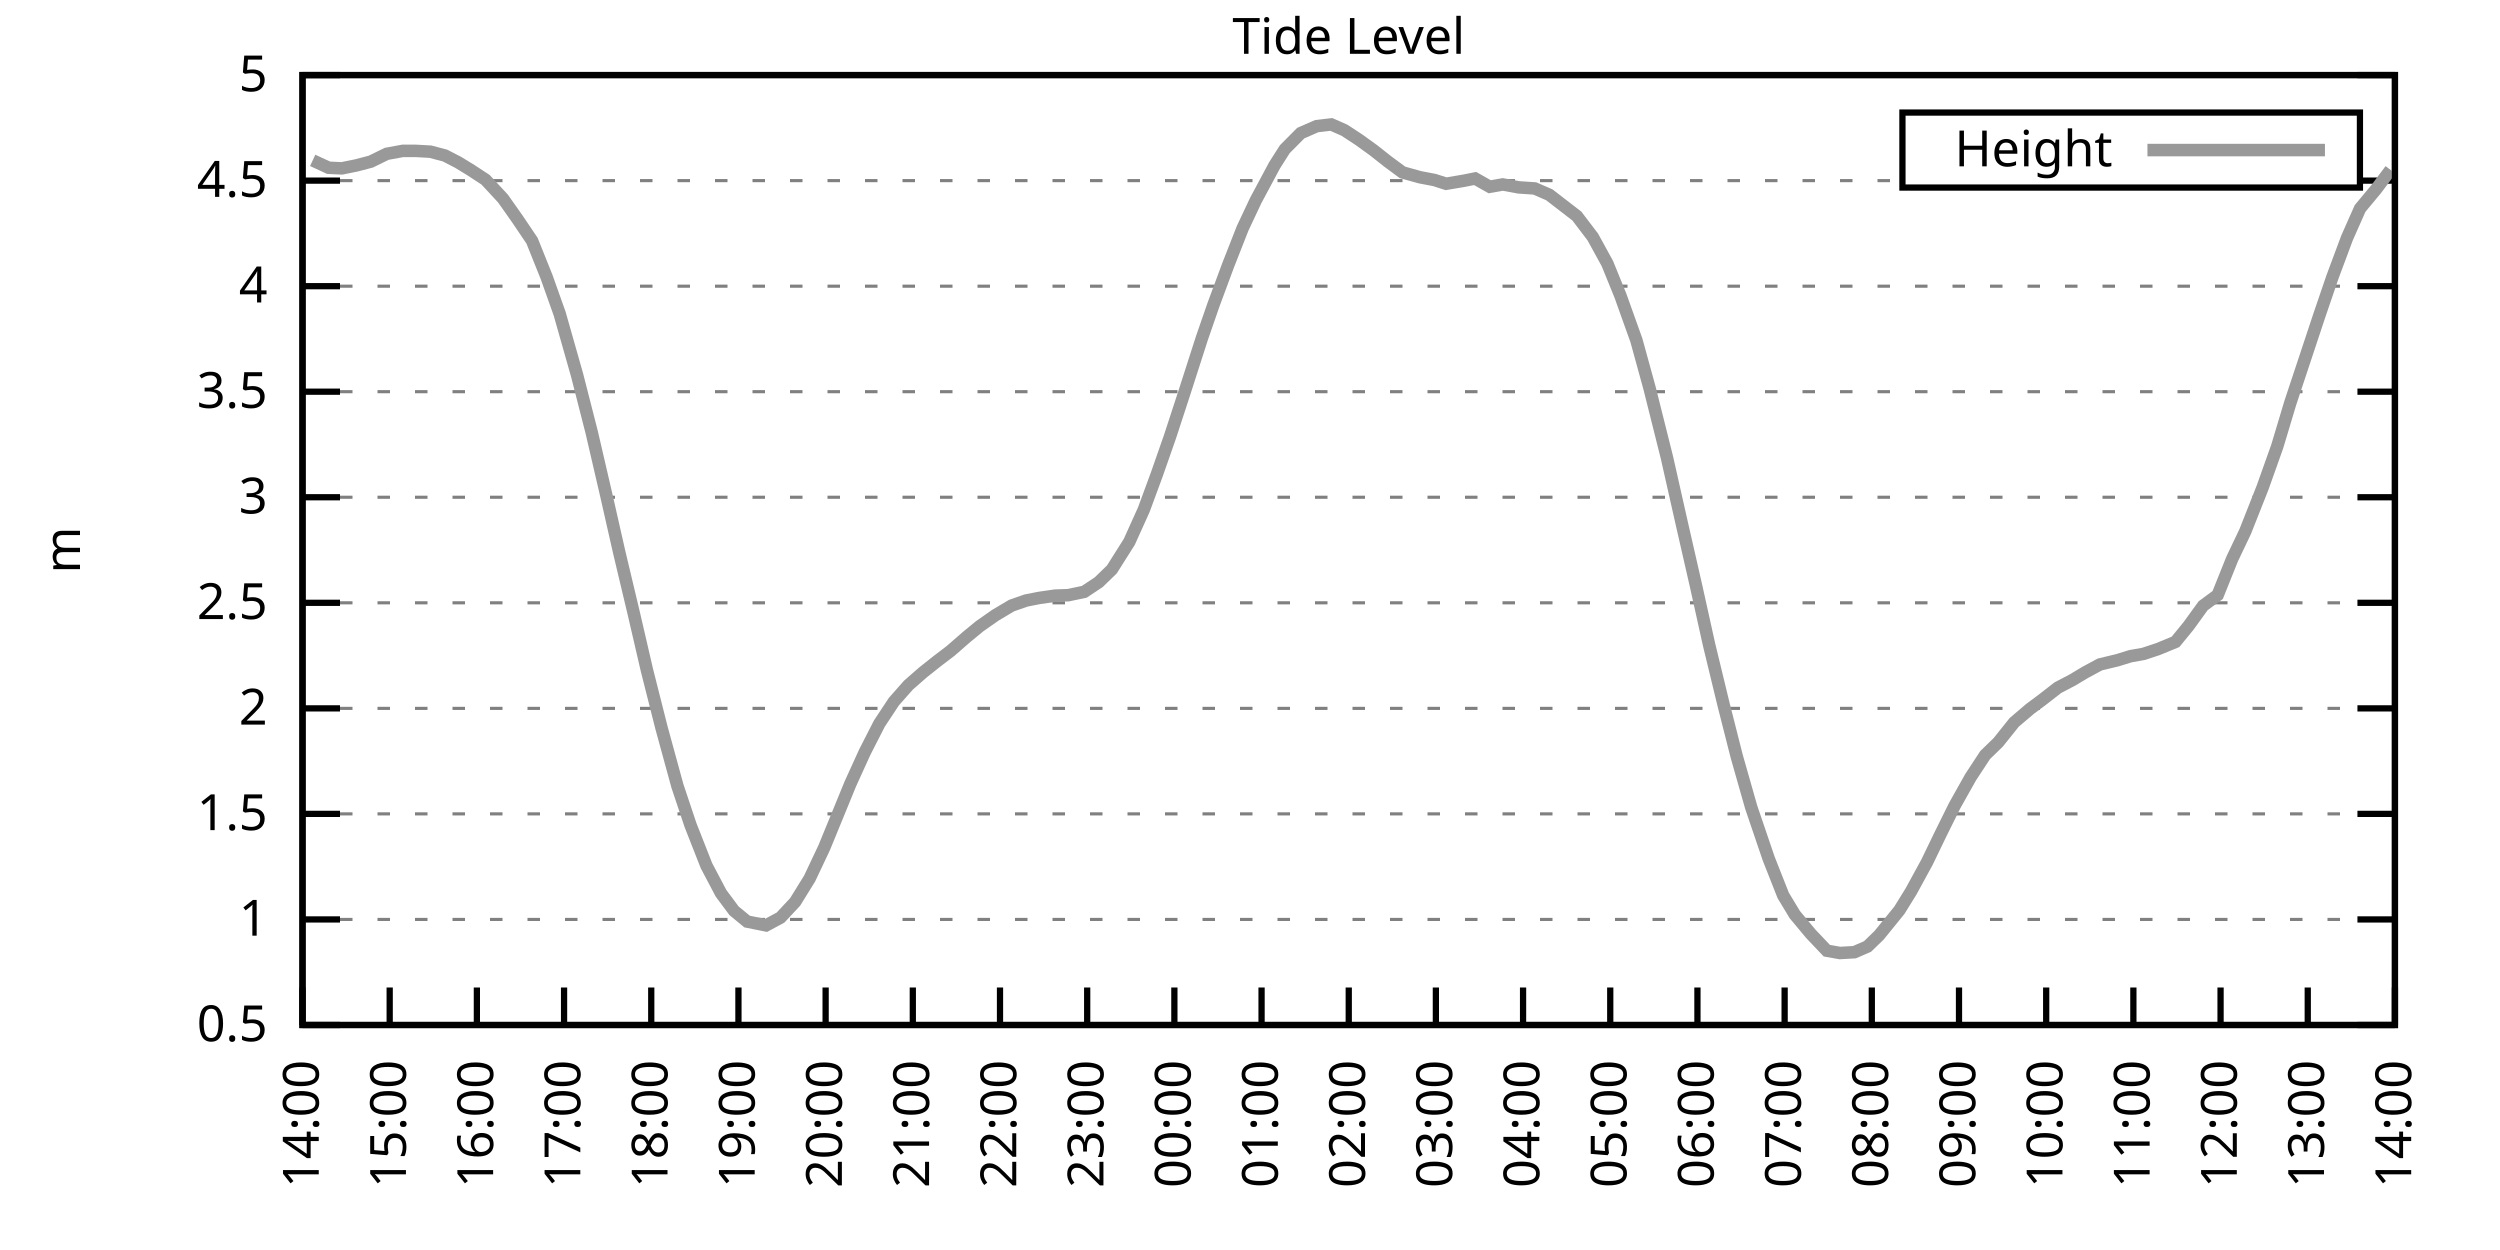
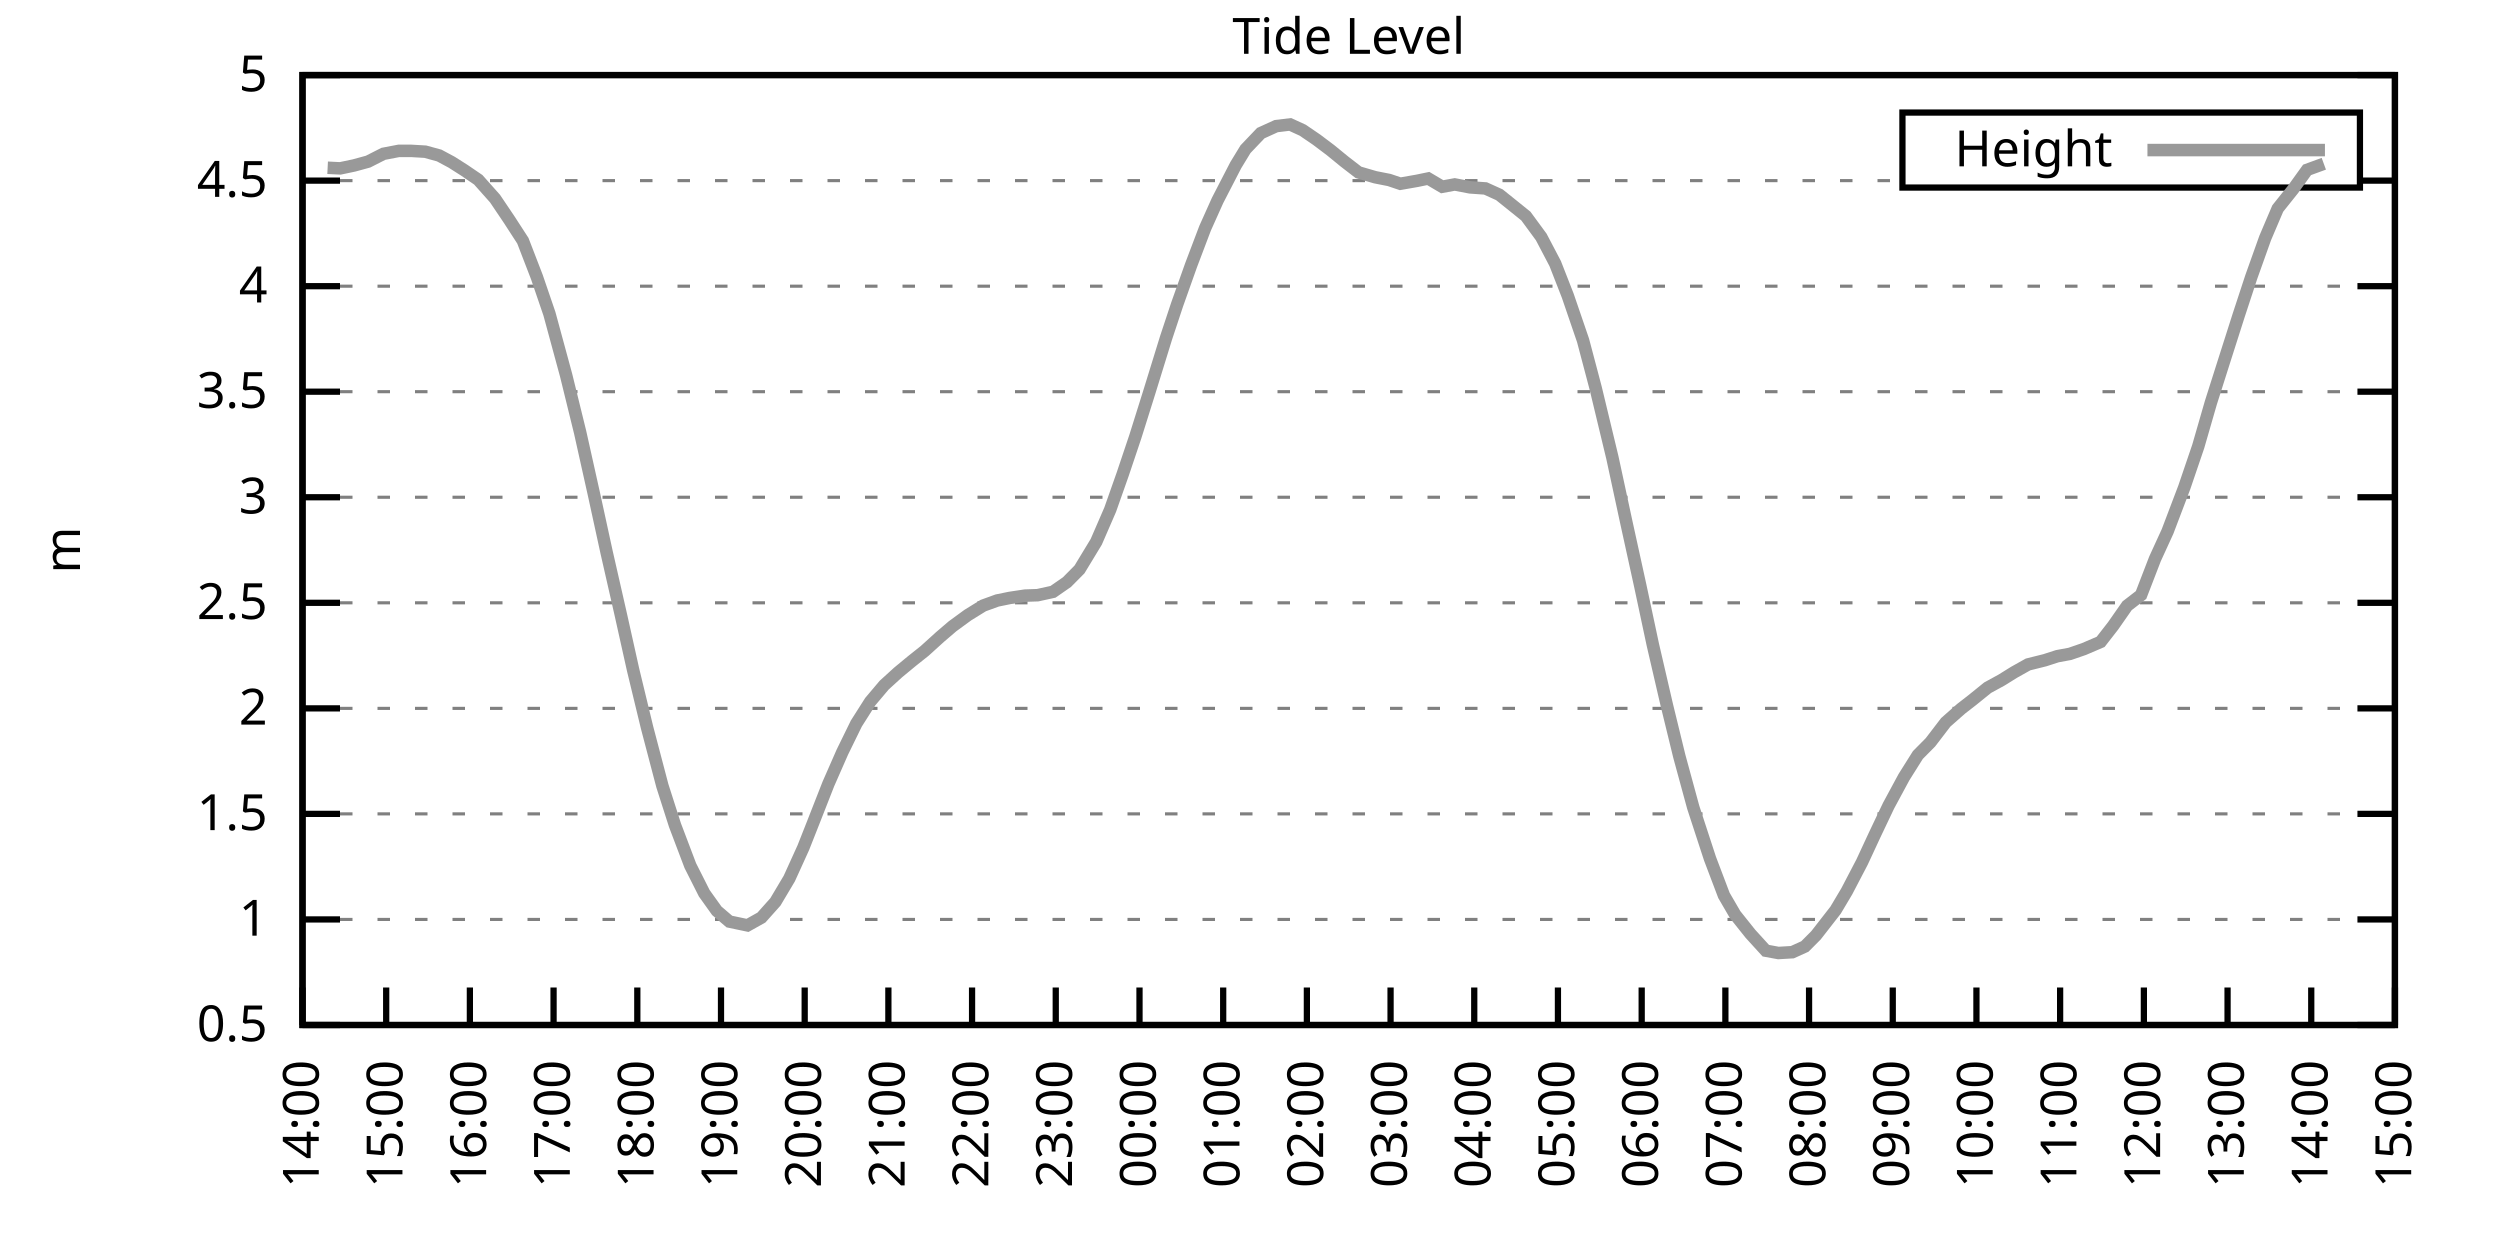
<svg xmlns="http://www.w3.org/2000/svg" xmlns:xlink="http://www.w3.org/1999/xlink" width="400" height="200" viewBox="0 0 400 200">
  <g id="gnuplot_canvas">
    <rect x="0" y="0" width="400" height="200" fill="none" />
    <defs>
      <circle id="gpDot" r="0.5" stroke-width="0.5" stroke="currentColor" />
      <path id="gpPt0" stroke-width="0.333" stroke="currentColor" d="M-1,0 h2 M0,-1 v2" />
      <path id="gpPt1" stroke-width="0.333" stroke="currentColor" d="M-1,-1 L1,1 M1,-1 L-1,1" />
      <path id="gpPt2" stroke-width="0.333" stroke="currentColor" d="M-1,0 L1,0 M0,-1 L0,1 M-1,-1 L1,1 M-1,1 L1,-1" />
      <rect id="gpPt3" stroke-width="0.333" stroke="currentColor" x="-1" y="-1" width="2" height="2" />
      <rect id="gpPt4" stroke-width="0.333" stroke="currentColor" fill="currentColor" x="-1" y="-1" width="2" height="2" />
      <circle id="gpPt5" stroke-width="0.333" stroke="currentColor" cx="0" cy="0" r="1" />
      <use xlink:href="#gpPt5" id="gpPt6" fill="currentColor" stroke="none" />
      <path id="gpPt7" stroke-width="0.333" stroke="currentColor" d="M0,-1.33 L-1.33,0.67 L1.33,0.67 z" />
      <use xlink:href="#gpPt7" id="gpPt8" fill="currentColor" stroke="none" />
      <use xlink:href="#gpPt7" id="gpPt9" stroke="currentColor" transform="rotate(180)" />
      <use xlink:href="#gpPt9" id="gpPt10" fill="currentColor" stroke="none" />
      <use xlink:href="#gpPt3" id="gpPt11" stroke="currentColor" transform="rotate(45)" />
      <use xlink:href="#gpPt11" id="gpPt12" fill="currentColor" stroke="none" />
      <path id="gpPt13" stroke-width="0.333" stroke="currentColor" d="M0,1.330 L1.265,0.411 L0.782,-1.067 L-0.782,-1.076 L-1.265,0.411 z" />
      <use xlink:href="#gpPt13" id="gpPt14" fill="currentColor" stroke="none" />
      <filter id="textbox" filterUnits="objectBoundingBox" x="0" y="0" height="1" width="1">
        <feFlood flood-color="white" flood-opacity="1" result="bgnd" />
        <feComposite in="SourceGraphic" in2="bgnd" operator="atop" />
      </filter>
      <filter id="greybox" filterUnits="objectBoundingBox" x="0" y="0" height="1" width="1">
        <feFlood flood-color="lightgrey" flood-opacity="1" result="grey" />
        <feComposite in="SourceGraphic" in2="grey" operator="atop" />
      </filter>
    </defs>
    <g fill="none" color="white" stroke="currentColor" stroke-width="1.00" stroke-linecap="butt" stroke-linejoin="miter">
</g>
    <g fill="none" color="black" stroke="currentColor" stroke-width="1.00" stroke-linecap="butt" stroke-linejoin="miter">
      <g stroke="none" shape-rendering="crispEdges">
        <polygon fill="rgb(255, 255, 255)" points="48.40,164.00 383.18,164.00 383.18,12.02 48.40,12.02 " />
      </g>
    </g>
    <g fill="none" color="black" stroke="currentColor" stroke-width="1.00" stroke-linecap="butt" stroke-linejoin="miter">
</g>
    <g fill="none" color="black" stroke="black" stroke-width="0.50" stroke-linecap="butt" stroke-linejoin="miter">
</g>
    <g fill="none" color="gray" stroke="currentColor" stroke-width="0.50" stroke-linecap="butt" stroke-linejoin="miter">
      <path stroke="gray" stroke-dasharray="2,4" class="gridline" d="M48.40,164.00 L383.19,164.00  " />
    </g>
    <g fill="none" color="gray" stroke="gray" stroke-width="1.00" stroke-linecap="butt" stroke-linejoin="miter">
</g>
    <g fill="none" color="black" stroke="currentColor" stroke-width="1.00" stroke-linecap="butt" stroke-linejoin="miter">
      <path stroke="black" d="M48.40,164.00 L54.40,164.00 M383.19,164.00 L377.19,164.00  " />
      <g transform="translate(42.80,166.60)" stroke="none" fill="black" font-family="Sans" font-size="8.00" text-anchor="end">
        <text>
          <tspan font-family="Sans"> 0.5</tspan>
        </text>
      </g>
    </g>
    <g fill="none" color="black" stroke="currentColor" stroke-width="1.00" stroke-linecap="butt" stroke-linejoin="miter">
</g>
    <g fill="none" color="black" stroke="black" stroke-width="0.50" stroke-linecap="butt" stroke-linejoin="miter">
</g>
    <g fill="none" color="gray" stroke="currentColor" stroke-width="0.50" stroke-linecap="butt" stroke-linejoin="miter">
      <path stroke="gray" stroke-dasharray="2,4" class="gridline" d="M48.40,147.11 L383.19,147.11  " />
    </g>
    <g fill="none" color="gray" stroke="gray" stroke-width="1.00" stroke-linecap="butt" stroke-linejoin="miter">
</g>
    <g fill="none" color="black" stroke="currentColor" stroke-width="1.00" stroke-linecap="butt" stroke-linejoin="miter">
      <path stroke="black" d="M48.40,147.11 L54.40,147.11 M383.19,147.11 L377.19,147.11  " />
      <g transform="translate(42.80,149.71)" stroke="none" fill="black" font-family="Sans" font-size="8.00" text-anchor="end">
        <text>
          <tspan font-family="Sans"> 1</tspan>
        </text>
      </g>
    </g>
    <g fill="none" color="black" stroke="currentColor" stroke-width="1.00" stroke-linecap="butt" stroke-linejoin="miter">
</g>
    <g fill="none" color="black" stroke="black" stroke-width="0.50" stroke-linecap="butt" stroke-linejoin="miter">
</g>
    <g fill="none" color="gray" stroke="currentColor" stroke-width="0.50" stroke-linecap="butt" stroke-linejoin="miter">
      <path stroke="gray" stroke-dasharray="2,4" class="gridline" d="M48.40,130.22 L383.19,130.22  " />
    </g>
    <g fill="none" color="gray" stroke="gray" stroke-width="1.00" stroke-linecap="butt" stroke-linejoin="miter">
</g>
    <g fill="none" color="black" stroke="currentColor" stroke-width="1.00" stroke-linecap="butt" stroke-linejoin="miter">
      <path stroke="black" d="M48.40,130.22 L54.40,130.22 M383.19,130.22 L377.19,130.22  " />
      <g transform="translate(42.80,132.82)" stroke="none" fill="black" font-family="Sans" font-size="8.00" text-anchor="end">
        <text>
          <tspan font-family="Sans"> 1.5</tspan>
        </text>
      </g>
    </g>
    <g fill="none" color="black" stroke="currentColor" stroke-width="1.00" stroke-linecap="butt" stroke-linejoin="miter">
</g>
    <g fill="none" color="black" stroke="black" stroke-width="0.50" stroke-linecap="butt" stroke-linejoin="miter">
</g>
    <g fill="none" color="gray" stroke="currentColor" stroke-width="0.50" stroke-linecap="butt" stroke-linejoin="miter">
      <path stroke="gray" stroke-dasharray="2,4" class="gridline" d="M48.40,113.34 L383.19,113.34  " />
    </g>
    <g fill="none" color="gray" stroke="gray" stroke-width="1.00" stroke-linecap="butt" stroke-linejoin="miter">
</g>
    <g fill="none" color="black" stroke="currentColor" stroke-width="1.00" stroke-linecap="butt" stroke-linejoin="miter">
      <path stroke="black" d="M48.40,113.34 L54.40,113.34 M383.19,113.34 L377.19,113.34  " />
      <g transform="translate(42.80,115.94)" stroke="none" fill="black" font-family="Sans" font-size="8.00" text-anchor="end">
        <text>
          <tspan font-family="Sans"> 2</tspan>
        </text>
      </g>
    </g>
    <g fill="none" color="black" stroke="currentColor" stroke-width="1.00" stroke-linecap="butt" stroke-linejoin="miter">
</g>
    <g fill="none" color="black" stroke="black" stroke-width="0.50" stroke-linecap="butt" stroke-linejoin="miter">
</g>
    <g fill="none" color="gray" stroke="currentColor" stroke-width="0.50" stroke-linecap="butt" stroke-linejoin="miter">
      <path stroke="gray" stroke-dasharray="2,4" class="gridline" d="M48.40,96.45 L383.19,96.45  " />
    </g>
    <g fill="none" color="gray" stroke="gray" stroke-width="1.00" stroke-linecap="butt" stroke-linejoin="miter">
</g>
    <g fill="none" color="black" stroke="currentColor" stroke-width="1.00" stroke-linecap="butt" stroke-linejoin="miter">
      <path stroke="black" d="M48.40,96.45 L54.40,96.45 M383.19,96.45 L377.19,96.45  " />
      <g transform="translate(42.80,99.05)" stroke="none" fill="black" font-family="Sans" font-size="8.00" text-anchor="end">
        <text>
          <tspan font-family="Sans"> 2.5</tspan>
        </text>
      </g>
    </g>
    <g fill="none" color="black" stroke="currentColor" stroke-width="1.00" stroke-linecap="butt" stroke-linejoin="miter">
</g>
    <g fill="none" color="black" stroke="black" stroke-width="0.50" stroke-linecap="butt" stroke-linejoin="miter">
</g>
    <g fill="none" color="gray" stroke="currentColor" stroke-width="0.50" stroke-linecap="butt" stroke-linejoin="miter">
      <path stroke="gray" stroke-dasharray="2,4" class="gridline" d="M48.40,79.56 L383.19,79.56  " />
    </g>
    <g fill="none" color="gray" stroke="gray" stroke-width="1.00" stroke-linecap="butt" stroke-linejoin="miter">
</g>
    <g fill="none" color="black" stroke="currentColor" stroke-width="1.00" stroke-linecap="butt" stroke-linejoin="miter">
      <path stroke="black" d="M48.40,79.56 L54.40,79.56 M383.19,79.56 L377.19,79.56  " />
      <g transform="translate(42.80,82.16)" stroke="none" fill="black" font-family="Sans" font-size="8.00" text-anchor="end">
        <text>
          <tspan font-family="Sans"> 3</tspan>
        </text>
      </g>
    </g>
    <g fill="none" color="black" stroke="currentColor" stroke-width="1.00" stroke-linecap="butt" stroke-linejoin="miter">
</g>
    <g fill="none" color="black" stroke="black" stroke-width="0.50" stroke-linecap="butt" stroke-linejoin="miter">
</g>
    <g fill="none" color="gray" stroke="currentColor" stroke-width="0.50" stroke-linecap="butt" stroke-linejoin="miter">
      <path stroke="gray" stroke-dasharray="2,4" class="gridline" d="M48.40,62.67 L383.19,62.67  " />
    </g>
    <g fill="none" color="gray" stroke="gray" stroke-width="1.00" stroke-linecap="butt" stroke-linejoin="miter">
</g>
    <g fill="none" color="black" stroke="currentColor" stroke-width="1.00" stroke-linecap="butt" stroke-linejoin="miter">
      <path stroke="black" d="M48.40,62.67 L54.40,62.67 M383.19,62.67 L377.19,62.67  " />
      <g transform="translate(42.80,65.27)" stroke="none" fill="black" font-family="Sans" font-size="8.00" text-anchor="end">
        <text>
          <tspan font-family="Sans"> 3.5</tspan>
        </text>
      </g>
    </g>
    <g fill="none" color="black" stroke="currentColor" stroke-width="1.00" stroke-linecap="butt" stroke-linejoin="miter">
</g>
    <g fill="none" color="black" stroke="black" stroke-width="0.50" stroke-linecap="butt" stroke-linejoin="miter">
</g>
    <g fill="none" color="gray" stroke="currentColor" stroke-width="0.50" stroke-linecap="butt" stroke-linejoin="miter">
      <path stroke="gray" stroke-dasharray="2,4" class="gridline" d="M48.40,45.79 L383.19,45.79  " />
    </g>
    <g fill="none" color="gray" stroke="gray" stroke-width="1.00" stroke-linecap="butt" stroke-linejoin="miter">
</g>
    <g fill="none" color="black" stroke="currentColor" stroke-width="1.00" stroke-linecap="butt" stroke-linejoin="miter">
      <path stroke="black" d="M48.40,45.79 L54.40,45.79 M383.19,45.79 L377.19,45.79  " />
      <g transform="translate(42.80,48.39)" stroke="none" fill="black" font-family="Sans" font-size="8.00" text-anchor="end">
        <text>
          <tspan font-family="Sans"> 4</tspan>
        </text>
      </g>
    </g>
    <g fill="none" color="black" stroke="currentColor" stroke-width="1.00" stroke-linecap="butt" stroke-linejoin="miter">
</g>
    <g fill="none" color="black" stroke="black" stroke-width="0.50" stroke-linecap="butt" stroke-linejoin="miter">
</g>
    <g fill="none" color="gray" stroke="currentColor" stroke-width="0.50" stroke-linecap="butt" stroke-linejoin="miter">
      <path stroke="gray" stroke-dasharray="2,4" class="gridline" d="M48.40,28.90 L304.39,28.90 M377.59,28.90 L383.19,28.90  " />
    </g>
    <g fill="none" color="gray" stroke="gray" stroke-width="1.00" stroke-linecap="butt" stroke-linejoin="miter">
</g>
    <g fill="none" color="black" stroke="currentColor" stroke-width="1.00" stroke-linecap="butt" stroke-linejoin="miter">
      <path stroke="black" d="M48.40,28.90 L54.40,28.90 M383.19,28.90 L377.19,28.90  " />
      <g transform="translate(42.80,31.50)" stroke="none" fill="black" font-family="Sans" font-size="8.00" text-anchor="end">
        <text>
          <tspan font-family="Sans"> 4.5</tspan>
        </text>
      </g>
    </g>
    <g fill="none" color="black" stroke="currentColor" stroke-width="1.00" stroke-linecap="butt" stroke-linejoin="miter">
</g>
    <g fill="none" color="black" stroke="black" stroke-width="0.50" stroke-linecap="butt" stroke-linejoin="miter">
</g>
    <g fill="none" color="gray" stroke="currentColor" stroke-width="0.50" stroke-linecap="butt" stroke-linejoin="miter">
      <path stroke="gray" stroke-dasharray="2,4" class="gridline" d="M48.40,12.01 L383.19,12.01  " />
    </g>
    <g fill="none" color="gray" stroke="gray" stroke-width="1.00" stroke-linecap="butt" stroke-linejoin="miter">
</g>
    <g fill="none" color="black" stroke="currentColor" stroke-width="1.00" stroke-linecap="butt" stroke-linejoin="miter">
      <path stroke="black" d="M48.40,12.01 L54.40,12.01 M383.19,12.01 L377.19,12.01  " />
      <g transform="translate(42.80,14.61)" stroke="none" fill="black" font-family="Sans" font-size="8.00" text-anchor="end">
        <text>
          <tspan font-family="Sans"> 5</tspan>
        </text>
      </g>
    </g>
    <g fill="none" color="black" stroke="currentColor" stroke-width="1.00" stroke-linecap="butt" stroke-linejoin="miter">
      <path stroke="black" d="M48.40,164.00 L48.40,158.00  " />
      <g transform="translate(51.00,169.60) rotate(270.00)" stroke="none" fill="black" font-family="Sans" font-size="8.00" text-anchor="end">
        <text>
          <tspan font-family="Sans">14:00</tspan>
        </text>
      </g>
    </g>
    <g fill="none" color="black" stroke="currentColor" stroke-width="1.00" stroke-linecap="butt" stroke-linejoin="miter">
-       <path stroke="black" d="M62.35,164.00 L62.35,158.00  " />
-       <g transform="translate(64.95,169.60) rotate(270.00)" stroke="none" fill="black" font-family="Sans" font-size="8.00" text-anchor="end">
+       <path stroke="black" d="M61.79,164.00 L61.79,158.00  " />
+       <g transform="translate(64.39,169.60) rotate(270.00)" stroke="none" fill="black" font-family="Sans" font-size="8.00" text-anchor="end">
        <text>
          <tspan font-family="Sans">15:00</tspan>
        </text>
      </g>
    </g>
    <g fill="none" color="black" stroke="currentColor" stroke-width="1.00" stroke-linecap="butt" stroke-linejoin="miter">
-       <path stroke="black" d="M76.30,164.00 L76.30,158.00  " />
-       <g transform="translate(78.90,169.60) rotate(270.00)" stroke="none" fill="black" font-family="Sans" font-size="8.00" text-anchor="end">
+       <path stroke="black" d="M75.18,164.00 L75.18,158.00  " />
+       <g transform="translate(77.78,169.60) rotate(270.00)" stroke="none" fill="black" font-family="Sans" font-size="8.00" text-anchor="end">
        <text>
          <tspan font-family="Sans">16:00</tspan>
        </text>
      </g>
    </g>
    <g fill="none" color="black" stroke="currentColor" stroke-width="1.00" stroke-linecap="butt" stroke-linejoin="miter">
-       <path stroke="black" d="M90.25,164.00 L90.25,158.00  " />
-       <g transform="translate(92.85,169.60) rotate(270.00)" stroke="none" fill="black" font-family="Sans" font-size="8.00" text-anchor="end">
+       <path stroke="black" d="M88.57,164.00 L88.57,158.00  " />
+       <g transform="translate(91.17,169.60) rotate(270.00)" stroke="none" fill="black" font-family="Sans" font-size="8.00" text-anchor="end">
        <text>
          <tspan font-family="Sans">17:00</tspan>
        </text>
      </g>
    </g>
    <g fill="none" color="black" stroke="currentColor" stroke-width="1.00" stroke-linecap="butt" stroke-linejoin="miter">
-       <path stroke="black" d="M104.20,164.00 L104.20,158.00  " />
-       <g transform="translate(106.80,169.60) rotate(270.00)" stroke="none" fill="black" font-family="Sans" font-size="8.00" text-anchor="end">
+       <path stroke="black" d="M101.97,164.00 L101.97,158.00  " />
+       <g transform="translate(104.57,169.60) rotate(270.00)" stroke="none" fill="black" font-family="Sans" font-size="8.00" text-anchor="end">
        <text>
          <tspan font-family="Sans">18:00</tspan>
        </text>
      </g>
    </g>
    <g fill="none" color="black" stroke="currentColor" stroke-width="1.00" stroke-linecap="butt" stroke-linejoin="miter">
-       <path stroke="black" d="M118.15,164.00 L118.15,158.00  " />
-       <g transform="translate(120.75,169.60) rotate(270.00)" stroke="none" fill="black" font-family="Sans" font-size="8.00" text-anchor="end">
+       <path stroke="black" d="M115.36,164.00 L115.36,158.00  " />
+       <g transform="translate(117.96,169.60) rotate(270.00)" stroke="none" fill="black" font-family="Sans" font-size="8.00" text-anchor="end">
        <text>
          <tspan font-family="Sans">19:00</tspan>
        </text>
      </g>
    </g>
    <g fill="none" color="black" stroke="currentColor" stroke-width="1.00" stroke-linecap="butt" stroke-linejoin="miter">
-       <path stroke="black" d="M132.10,164.00 L132.10,158.00  " />
-       <g transform="translate(134.70,169.60) rotate(270.00)" stroke="none" fill="black" font-family="Sans" font-size="8.00" text-anchor="end">
+       <path stroke="black" d="M128.75,164.00 L128.75,158.00  " />
+       <g transform="translate(131.35,169.60) rotate(270.00)" stroke="none" fill="black" font-family="Sans" font-size="8.00" text-anchor="end">
        <text>
          <tspan font-family="Sans">20:00</tspan>
        </text>
      </g>
    </g>
    <g fill="none" color="black" stroke="currentColor" stroke-width="1.00" stroke-linecap="butt" stroke-linejoin="miter">
-       <path stroke="black" d="M146.05,164.00 L146.05,158.00  " />
-       <g transform="translate(148.65,169.60) rotate(270.00)" stroke="none" fill="black" font-family="Sans" font-size="8.00" text-anchor="end">
+       <path stroke="black" d="M142.14,164.00 L142.14,158.00  " />
+       <g transform="translate(144.74,169.60) rotate(270.00)" stroke="none" fill="black" font-family="Sans" font-size="8.00" text-anchor="end">
        <text>
          <tspan font-family="Sans">21:00</tspan>
        </text>
      </g>
    </g>
    <g fill="none" color="black" stroke="currentColor" stroke-width="1.00" stroke-linecap="butt" stroke-linejoin="miter">
-       <path stroke="black" d="M160.00,164.00 L160.00,158.00  " />
-       <g transform="translate(162.60,169.60) rotate(270.00)" stroke="none" fill="black" font-family="Sans" font-size="8.00" text-anchor="end">
+       <path stroke="black" d="M155.53,164.00 L155.53,158.00  " />
+       <g transform="translate(158.13,169.60) rotate(270.00)" stroke="none" fill="black" font-family="Sans" font-size="8.00" text-anchor="end">
        <text>
          <tspan font-family="Sans">22:00</tspan>
        </text>
      </g>
    </g>
    <g fill="none" color="black" stroke="currentColor" stroke-width="1.00" stroke-linecap="butt" stroke-linejoin="miter">
-       <path stroke="black" d="M173.95,164.00 L173.95,158.00  " />
-       <g transform="translate(176.55,169.60) rotate(270.00)" stroke="none" fill="black" font-family="Sans" font-size="8.00" text-anchor="end">
+       <path stroke="black" d="M168.92,164.00 L168.92,158.00  " />
+       <g transform="translate(171.52,169.60) rotate(270.00)" stroke="none" fill="black" font-family="Sans" font-size="8.00" text-anchor="end">
        <text>
          <tspan font-family="Sans">23:00</tspan>
        </text>
      </g>
    </g>
    <g fill="none" color="black" stroke="currentColor" stroke-width="1.00" stroke-linecap="butt" stroke-linejoin="miter">
-       <path stroke="black" d="M187.90,164.00 L187.90,158.00  " />
-       <g transform="translate(190.50,169.60) rotate(270.00)" stroke="none" fill="black" font-family="Sans" font-size="8.00" text-anchor="end">
+       <path stroke="black" d="M182.32,164.00 L182.32,158.00  " />
+       <g transform="translate(184.92,169.60) rotate(270.00)" stroke="none" fill="black" font-family="Sans" font-size="8.00" text-anchor="end">
        <text>
          <tspan font-family="Sans">00:00</tspan>
        </text>
      </g>
    </g>
    <g fill="none" color="black" stroke="currentColor" stroke-width="1.00" stroke-linecap="butt" stroke-linejoin="miter">
-       <path stroke="black" d="M201.85,164.00 L201.85,158.00  " />
-       <g transform="translate(204.45,169.60) rotate(270.00)" stroke="none" fill="black" font-family="Sans" font-size="8.00" text-anchor="end">
+       <path stroke="black" d="M195.71,164.00 L195.71,158.00  " />
+       <g transform="translate(198.31,169.60) rotate(270.00)" stroke="none" fill="black" font-family="Sans" font-size="8.00" text-anchor="end">
        <text>
          <tspan font-family="Sans">01:00</tspan>
        </text>
      </g>
    </g>
    <g fill="none" color="black" stroke="currentColor" stroke-width="1.00" stroke-linecap="butt" stroke-linejoin="miter">
-       <path stroke="black" d="M215.80,164.00 L215.80,158.00  " />
-       <g transform="translate(218.40,169.60) rotate(270.00)" stroke="none" fill="black" font-family="Sans" font-size="8.00" text-anchor="end">
+       <path stroke="black" d="M209.10,164.00 L209.10,158.00  " />
+       <g transform="translate(211.70,169.60) rotate(270.00)" stroke="none" fill="black" font-family="Sans" font-size="8.00" text-anchor="end">
        <text>
          <tspan font-family="Sans">02:00</tspan>
        </text>
      </g>
    </g>
    <g fill="none" color="black" stroke="currentColor" stroke-width="1.00" stroke-linecap="butt" stroke-linejoin="miter">
-       <path stroke="black" d="M229.74,164.00 L229.74,158.00  " />
-       <g transform="translate(232.34,169.60) rotate(270.00)" stroke="none" fill="black" font-family="Sans" font-size="8.00" text-anchor="end">
+       <path stroke="black" d="M222.49,164.00 L222.49,158.00  " />
+       <g transform="translate(225.09,169.60) rotate(270.00)" stroke="none" fill="black" font-family="Sans" font-size="8.00" text-anchor="end">
        <text>
          <tspan font-family="Sans">03:00</tspan>
        </text>
      </g>
    </g>
    <g fill="none" color="black" stroke="currentColor" stroke-width="1.00" stroke-linecap="butt" stroke-linejoin="miter">
-       <path stroke="black" d="M243.69,164.00 L243.69,158.00  " />
-       <g transform="translate(246.29,169.60) rotate(270.00)" stroke="none" fill="black" font-family="Sans" font-size="8.00" text-anchor="end">
+       <path stroke="black" d="M235.88,164.00 L235.88,158.00  " />
+       <g transform="translate(238.48,169.60) rotate(270.00)" stroke="none" fill="black" font-family="Sans" font-size="8.00" text-anchor="end">
        <text>
          <tspan font-family="Sans">04:00</tspan>
        </text>
      </g>
    </g>
    <g fill="none" color="black" stroke="currentColor" stroke-width="1.00" stroke-linecap="butt" stroke-linejoin="miter">
-       <path stroke="black" d="M257.64,164.00 L257.64,158.00  " />
-       <g transform="translate(260.24,169.60) rotate(270.00)" stroke="none" fill="black" font-family="Sans" font-size="8.00" text-anchor="end">
+       <path stroke="black" d="M249.27,164.00 L249.27,158.00  " />
+       <g transform="translate(251.87,169.60) rotate(270.00)" stroke="none" fill="black" font-family="Sans" font-size="8.00" text-anchor="end">
        <text>
          <tspan font-family="Sans">05:00</tspan>
        </text>
      </g>
    </g>
    <g fill="none" color="black" stroke="currentColor" stroke-width="1.00" stroke-linecap="butt" stroke-linejoin="miter">
-       <path stroke="black" d="M271.59,164.00 L271.59,158.00  " />
-       <g transform="translate(274.19,169.60) rotate(270.00)" stroke="none" fill="black" font-family="Sans" font-size="8.00" text-anchor="end">
+       <path stroke="black" d="M262.67,164.00 L262.67,158.00  " />
+       <g transform="translate(265.27,169.60) rotate(270.00)" stroke="none" fill="black" font-family="Sans" font-size="8.00" text-anchor="end">
        <text>
          <tspan font-family="Sans">06:00</tspan>
        </text>
      </g>
    </g>
    <g fill="none" color="black" stroke="currentColor" stroke-width="1.00" stroke-linecap="butt" stroke-linejoin="miter">
-       <path stroke="black" d="M285.54,164.00 L285.54,158.00  " />
-       <g transform="translate(288.14,169.60) rotate(270.00)" stroke="none" fill="black" font-family="Sans" font-size="8.00" text-anchor="end">
+       <path stroke="black" d="M276.06,164.00 L276.06,158.00  " />
+       <g transform="translate(278.66,169.60) rotate(270.00)" stroke="none" fill="black" font-family="Sans" font-size="8.00" text-anchor="end">
        <text>
          <tspan font-family="Sans">07:00</tspan>
        </text>
      </g>
    </g>
    <g fill="none" color="black" stroke="currentColor" stroke-width="1.00" stroke-linecap="butt" stroke-linejoin="miter">
-       <path stroke="black" d="M299.49,164.00 L299.49,158.00  " />
-       <g transform="translate(302.09,169.60) rotate(270.00)" stroke="none" fill="black" font-family="Sans" font-size="8.00" text-anchor="end">
+       <path stroke="black" d="M289.45,164.00 L289.45,158.00  " />
+       <g transform="translate(292.05,169.60) rotate(270.00)" stroke="none" fill="black" font-family="Sans" font-size="8.00" text-anchor="end">
        <text>
          <tspan font-family="Sans">08:00</tspan>
        </text>
      </g>
    </g>
    <g fill="none" color="black" stroke="currentColor" stroke-width="1.00" stroke-linecap="butt" stroke-linejoin="miter">
-       <path stroke="black" d="M313.44,164.00 L313.44,158.00  " />
-       <g transform="translate(316.04,169.60) rotate(270.00)" stroke="none" fill="black" font-family="Sans" font-size="8.00" text-anchor="end">
+       <path stroke="black" d="M302.84,164.00 L302.84,158.00  " />
+       <g transform="translate(305.44,169.60) rotate(270.00)" stroke="none" fill="black" font-family="Sans" font-size="8.00" text-anchor="end">
        <text>
          <tspan font-family="Sans">09:00</tspan>
        </text>
      </g>
    </g>
    <g fill="none" color="black" stroke="currentColor" stroke-width="1.00" stroke-linecap="butt" stroke-linejoin="miter">
-       <path stroke="black" d="M327.39,164.00 L327.39,158.00  " />
-       <g transform="translate(329.99,169.60) rotate(270.00)" stroke="none" fill="black" font-family="Sans" font-size="8.00" text-anchor="end">
+       <path stroke="black" d="M316.23,164.00 L316.23,158.00  " />
+       <g transform="translate(318.83,169.60) rotate(270.00)" stroke="none" fill="black" font-family="Sans" font-size="8.00" text-anchor="end">
        <text>
          <tspan font-family="Sans">10:00</tspan>
        </text>
      </g>
    </g>
    <g fill="none" color="black" stroke="currentColor" stroke-width="1.00" stroke-linecap="butt" stroke-linejoin="miter">
-       <path stroke="black" d="M341.34,164.00 L341.34,158.00  " />
-       <g transform="translate(343.94,169.60) rotate(270.00)" stroke="none" fill="black" font-family="Sans" font-size="8.00" text-anchor="end">
+       <path stroke="black" d="M329.62,164.00 L329.62,158.00  " />
+       <g transform="translate(332.22,169.60) rotate(270.00)" stroke="none" fill="black" font-family="Sans" font-size="8.00" text-anchor="end">
        <text>
          <tspan font-family="Sans">11:00</tspan>
        </text>
      </g>
    </g>
    <g fill="none" color="black" stroke="currentColor" stroke-width="1.00" stroke-linecap="butt" stroke-linejoin="miter">
-       <path stroke="black" d="M355.29,164.00 L355.29,158.00  " />
-       <g transform="translate(357.89,169.60) rotate(270.00)" stroke="none" fill="black" font-family="Sans" font-size="8.00" text-anchor="end">
+       <path stroke="black" d="M343.02,164.00 L343.02,158.00  " />
+       <g transform="translate(345.62,169.60) rotate(270.00)" stroke="none" fill="black" font-family="Sans" font-size="8.00" text-anchor="end">
        <text>
          <tspan font-family="Sans">12:00</tspan>
        </text>
      </g>
    </g>
    <g fill="none" color="black" stroke="currentColor" stroke-width="1.00" stroke-linecap="butt" stroke-linejoin="miter">
-       <path stroke="black" d="M369.24,164.00 L369.24,158.00  " />
-       <g transform="translate(371.84,169.60) rotate(270.00)" stroke="none" fill="black" font-family="Sans" font-size="8.00" text-anchor="end">
+       <path stroke="black" d="M356.41,164.00 L356.41,158.00  " />
+       <g transform="translate(359.01,169.60) rotate(270.00)" stroke="none" fill="black" font-family="Sans" font-size="8.00" text-anchor="end">
        <text>
          <tspan font-family="Sans">13:00</tspan>
+         </text>
+       </g>
+     </g>
+     <g fill="none" color="black" stroke="currentColor" stroke-width="1.00" stroke-linecap="butt" stroke-linejoin="miter">
+       <path stroke="black" d="M369.80,164.00 L369.80,158.00  " />
+       <g transform="translate(372.40,169.60) rotate(270.00)" stroke="none" fill="black" font-family="Sans" font-size="8.00" text-anchor="end">
+         <text>
+           <tspan font-family="Sans">14:00</tspan>
        </text>
      </g>
    </g>
    <g fill="none" color="black" stroke="currentColor" stroke-width="1.00" stroke-linecap="butt" stroke-linejoin="miter">
      <path stroke="black" d="M383.19,164.00 L383.19,158.00  " />
      <g transform="translate(385.79,169.60) rotate(270.00)" stroke="none" fill="black" font-family="Sans" font-size="8.00" text-anchor="end">
        <text>
-           <tspan font-family="Sans">14:00</tspan>
+           <tspan font-family="Sans">15:00</tspan>
        </text>
      </g>
    </g>
    <g fill="none" color="black" stroke="currentColor" stroke-width="1.00" stroke-linecap="butt" stroke-linejoin="miter">
</g>
    <g fill="none" color="black" stroke="currentColor" stroke-width="1.00" stroke-linecap="butt" stroke-linejoin="miter">
      <path stroke="black" d="M48.40,12.01 L48.40,164.00 L383.19,164.00 L383.19,12.01 L48.40,12.01 Z  " />
    </g>
    <g fill="none" color="black" stroke="currentColor" stroke-width="1.00" stroke-linecap="butt" stroke-linejoin="miter">
</g>
    <g fill="none" color="black" stroke="currentColor" stroke-width="1.00" stroke-linecap="butt" stroke-linejoin="miter">
      <path stroke="black" d="M304.39,30.01 L304.39,18.01 L377.59,18.01 L377.59,30.01 L304.39,30.01 Z  " />
    </g>
    <g id="Tide_level_plot_1">
      <g fill="none" color="white" stroke="black" stroke-width="2.00" stroke-linecap="butt" stroke-linejoin="miter">
</g>
      <g fill="none" color="black" stroke="currentColor" stroke-width="2.00" stroke-linecap="butt" stroke-linejoin="miter">
        <g transform="translate(337.99,26.61)" stroke="none" fill="black" font-family="Sans" font-size="8.00" text-anchor="end">
          <text>
            <tspan font-family="Sans">Height</tspan>
          </text>
        </g>
      </g>
      <g fill="none" color="black" stroke="currentColor" stroke-width="2.00" stroke-linecap="butt" stroke-linejoin="miter">
-         <path stroke="rgb(153, 153, 153)" d="M343.59,24.01 L371.99,24.01 M50.03,25.66 L52.58,26.84 L54.68,26.94 L57.00,26.47 L59.33,25.86 L61.88,24.61   L64.44,24.14 L66.53,24.14 L68.86,24.27 L71.18,24.88 L73.28,25.96 L75.37,27.24 L77.69,28.76 L80.48,31.77   L82.81,35.08 L85.13,38.52 L87.46,44.33 L89.55,50.21 L92.34,60.04 L94.67,69.16 L96.99,79.16 L99.08,88.38   L101.41,98.17 L103.50,107.19 L105.83,116.41 L108.38,125.73 L110.48,132.01 L113.03,138.50 L115.36,142.92 L117.45,145.73   L119.54,147.45 L122.57,148.06 L124.89,146.81 L127.22,144.31 L129.54,140.56 L131.87,135.63 L133.49,131.68 L136.05,125.43   L138.37,120.33 L140.70,115.77 L143.02,112.26 L145.35,109.62 L147.67,107.59 L150.00,105.74 L152.09,104.15 L154.65,101.92   L156.74,100.20 L159.30,98.41 L161.86,96.89 L164.18,96.08 L166.27,95.67 L168.83,95.30 L170.92,95.23 L173.48,94.69   L175.81,93.14 L177.90,91.11 L180.69,86.69 L183.01,81.55 L185.11,75.85 L187.20,69.87 L189.52,62.77 L192.31,54.09   L194.17,48.72 L196.50,42.44 L198.82,36.53 L200.92,32.07 L203.94,26.43 L205.57,23.87 L208.12,21.30 L210.68,20.18   L213.01,19.91 L215.10,20.83 L217.42,22.35 L219.75,24.03 L222.07,25.86 L224.40,27.58 L227.19,28.36 L229.51,28.80   L231.37,29.40 L234.16,28.93 L236.02,28.56 L238.35,29.88 L240.44,29.51 L243.00,29.98 L245.55,30.15 L247.88,31.16   L250.20,32.95 L252.30,34.57 L254.85,37.92 L257.18,42.17 L259.27,47.31 L261.83,54.47 L263.92,62.07 L266.71,73.21   L269.04,83.55 L271.36,93.71 L273.45,103.14 L275.78,112.76 L277.87,121.00 L280.20,129.18 L282.99,137.38 L285.31,143.26   L287.17,146.34 L289.73,149.41 L292.29,152.11 L294.38,152.48 L296.70,152.35 L298.80,151.44 L300.65,149.65 L303.91,145.63   L305.77,142.62 L308.33,137.93 L310.42,133.60 L312.74,128.91 L315.30,124.35 L317.63,120.80 L319.72,118.77 L322.28,115.57   L324.83,113.40 L326.69,112.02 L329.25,110.03 L331.58,108.81 L333.67,107.56 L335.99,106.31 L338.78,105.64 L340.88,104.99   L342.97,104.62 L345.29,103.85 L348.08,102.70 L350.18,100.13 L352.50,96.92 L354.83,95.20 L357.15,89.42 L359.24,85.03   L362.03,77.97 L364.36,71.42 L366.45,64.46 L368.78,57.44 L371.10,50.45 L373.19,44.33 L375.52,38.08 L377.61,33.36   L380.17,30.28 L382.49,27.18  " />
+         <path stroke="rgb(153, 153, 153)" d="M343.59,24.01 L371.99,24.01 M52.42,26.84 L54.43,26.94 L56.66,26.47 L58.89,25.86 L61.35,24.61 L63.80,24.14   L65.81,24.14 L68.04,24.27 L70.27,24.88 L72.28,25.96 L74.29,27.24 L76.52,28.76 L79.20,31.77 L81.43,35.08   L83.66,38.52 L85.90,44.33 L87.91,50.21 L90.58,60.04 L92.82,69.16 L95.05,79.16 L97.06,88.38 L99.29,98.17   L101.30,107.19 L103.53,116.41 L105.98,125.73 L107.99,132.01 L110.45,138.50 L112.68,142.92 L114.69,145.73 L116.70,147.45   L119.60,148.06 L121.83,146.81 L124.06,144.31 L126.29,140.56 L128.53,135.63 L130.09,131.68 L132.54,125.43 L134.78,120.33   L137.01,115.77 L139.24,112.26 L141.47,109.62 L143.70,107.59 L145.94,105.74 L147.94,104.15 L150.40,101.92 L152.41,100.20   L154.86,98.41 L157.32,96.89 L159.55,96.08 L161.56,95.67 L164.01,95.30 L166.02,95.23 L168.48,94.69 L170.71,93.14   L172.72,91.11 L175.40,86.69 L177.63,81.55 L179.64,75.85 L181.65,69.87 L183.88,62.77 L186.56,54.09 L188.34,48.72   L190.57,42.44 L192.81,36.53 L194.81,32.07 L197.72,26.43 L199.28,23.87 L201.73,21.30 L204.19,20.18 L206.42,19.91   L208.43,20.83 L210.66,22.35 L212.89,24.03 L215.13,25.86 L217.36,27.58 L220.04,28.36 L222.27,28.80 L224.05,29.40   L226.73,28.93 L228.52,28.56 L230.75,29.88 L232.76,29.51 L235.21,29.98 L237.67,30.15 L239.90,31.16 L242.13,32.95   L244.14,34.57 L246.60,37.92 L248.83,42.17 L250.84,47.31 L253.29,54.47 L255.30,62.07 L257.98,73.21 L260.21,83.55   L262.44,93.71 L264.45,103.14 L266.68,112.76 L268.69,121.00 L270.92,129.18 L273.60,137.38 L275.83,143.26 L277.62,146.34   L280.07,149.41 L282.53,152.11 L284.54,152.48 L286.77,152.35 L288.78,151.44 L290.56,149.65 L293.69,145.63 L295.48,142.62   L297.93,137.93 L299.94,133.60 L302.17,128.91 L304.63,124.35 L306.86,120.80 L308.87,118.77 L311.32,115.57 L313.78,113.40   L315.56,112.02 L318.02,110.03 L320.25,108.81 L322.26,107.56 L324.49,106.31 L327.17,105.64 L329.18,104.99 L331.19,104.62   L333.42,103.85 L336.10,102.70 L338.10,100.13 L340.34,96.92 L342.57,95.20 L344.80,89.42 L346.81,85.03 L349.49,77.97   L351.72,71.42 L353.73,64.46 L355.96,57.44 L358.19,50.45 L360.20,44.33 L362.43,38.08 L364.44,33.36 L366.90,30.28   L369.13,27.18 L371.81,26.20  " />
      </g>
    </g>
    <g fill="none" color="black" stroke="currentColor" stroke-width="2.00" stroke-linecap="butt" stroke-linejoin="miter">
</g>
    <g fill="none" color="black" stroke="black" stroke-width="1.00" stroke-linecap="butt" stroke-linejoin="miter">
</g>
    <g fill="none" color="black" stroke="currentColor" stroke-width="1.00" stroke-linecap="butt" stroke-linejoin="miter">
      <path stroke="black" d="M48.40,12.01 L48.40,164.00 L383.19,164.00 L383.19,12.01 L48.40,12.01 Z  " />
      <g transform="translate(12.80,88.01) rotate(270.00)" stroke="none" fill="black" font-family="Sans" font-size="8.00" text-anchor="middle">
        <text>
          <tspan font-family="Sans">m</tspan>
        </text>
      </g>
    </g>
    <g fill="none" color="black" stroke="currentColor" stroke-width="1.00" stroke-linecap="butt" stroke-linejoin="miter">
</g>
    <g fill="none" color="black" stroke="currentColor" stroke-width="1.00" stroke-linecap="butt" stroke-linejoin="miter">
      <g transform="translate(215.79,8.61)" stroke="none" fill="black" font-family="Sans" font-size="8.00" text-anchor="middle">
        <text>
          <tspan font-family="Sans">Tide Level</tspan>
        </text>
      </g>
    </g>
    <g fill="none" color="black" stroke="currentColor" stroke-width="1.00" stroke-linecap="butt" stroke-linejoin="miter">
</g>
  </g>
</svg>
